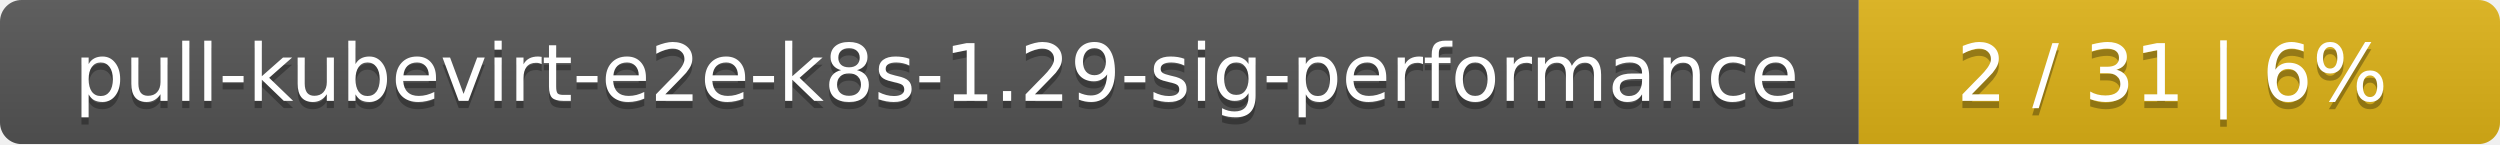
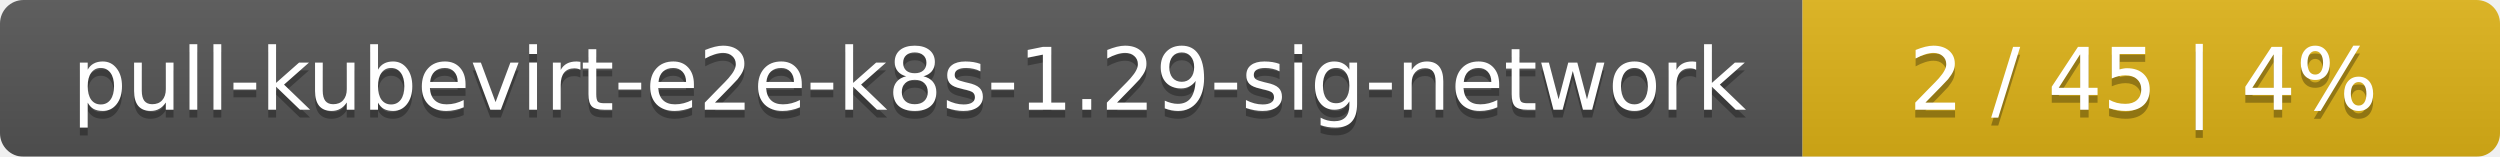
- <svg xmlns="http://www.w3.org/2000/svg" width="347" height="20">
+ <svg xmlns="http://www.w3.org/2000/svg" width="319" height="20">
  <linearGradient id="smooth" x2="0" y2="100%">
    <stop offset="0" stop-color="#bbb" stop-opacity=".1" />
    <stop offset="1" stop-opacity=".1" />
  </linearGradient>
  <mask id="round">
-     <rect width="347" height="20" rx="3" fill="#fff" />
+     <rect width="319" height="20" rx="3" fill="#fff" />
  </mask>
  <g mask="url(#round)">
-     <rect width="258" height="20" fill="#555" />
-     <rect x="258" width="89" height="20" fill="#dfb317" />
-     <rect width="347" height="20" fill="url(#smooth)" />
+     <rect width="230" height="20" fill="#555" />
+     <rect x="230" width="89" height="20" fill="#dfb317" />
+     <rect width="319" height="20" fill="url(#smooth)" />
  </g>
  <g fill="#fff" text-anchor="middle" font-family="DejaVu Sans,Verdana,Geneva,sans-serif" font-size="11">
-     <text x="130" y="15" fill="#010101" fill-opacity=".3">pull-kubevirt-e2e-k8s-1.29-sig-performance</text>
-     <text x="130" y="14">pull-kubevirt-e2e-k8s-1.29-sig-performance</text>
-     <text x="301.5" y="15" fill="#010101" fill-opacity=".3">2 / 31    |    6%</text>
-     <text x="301.5" y="14">2 / 31    |    6%</text>
+     <text x="116" y="15" fill="#010101" fill-opacity=".3">pull-kubevirt-e2e-k8s-1.29-sig-network</text>
+     <text x="116" y="14">pull-kubevirt-e2e-k8s-1.29-sig-network</text>
+     <text x="273.5" y="15" fill="#010101" fill-opacity=".3">2 / 45    |    4%</text>
+     <text x="273.5" y="14">2 / 45    |    4%</text>
  </g>
</svg>
